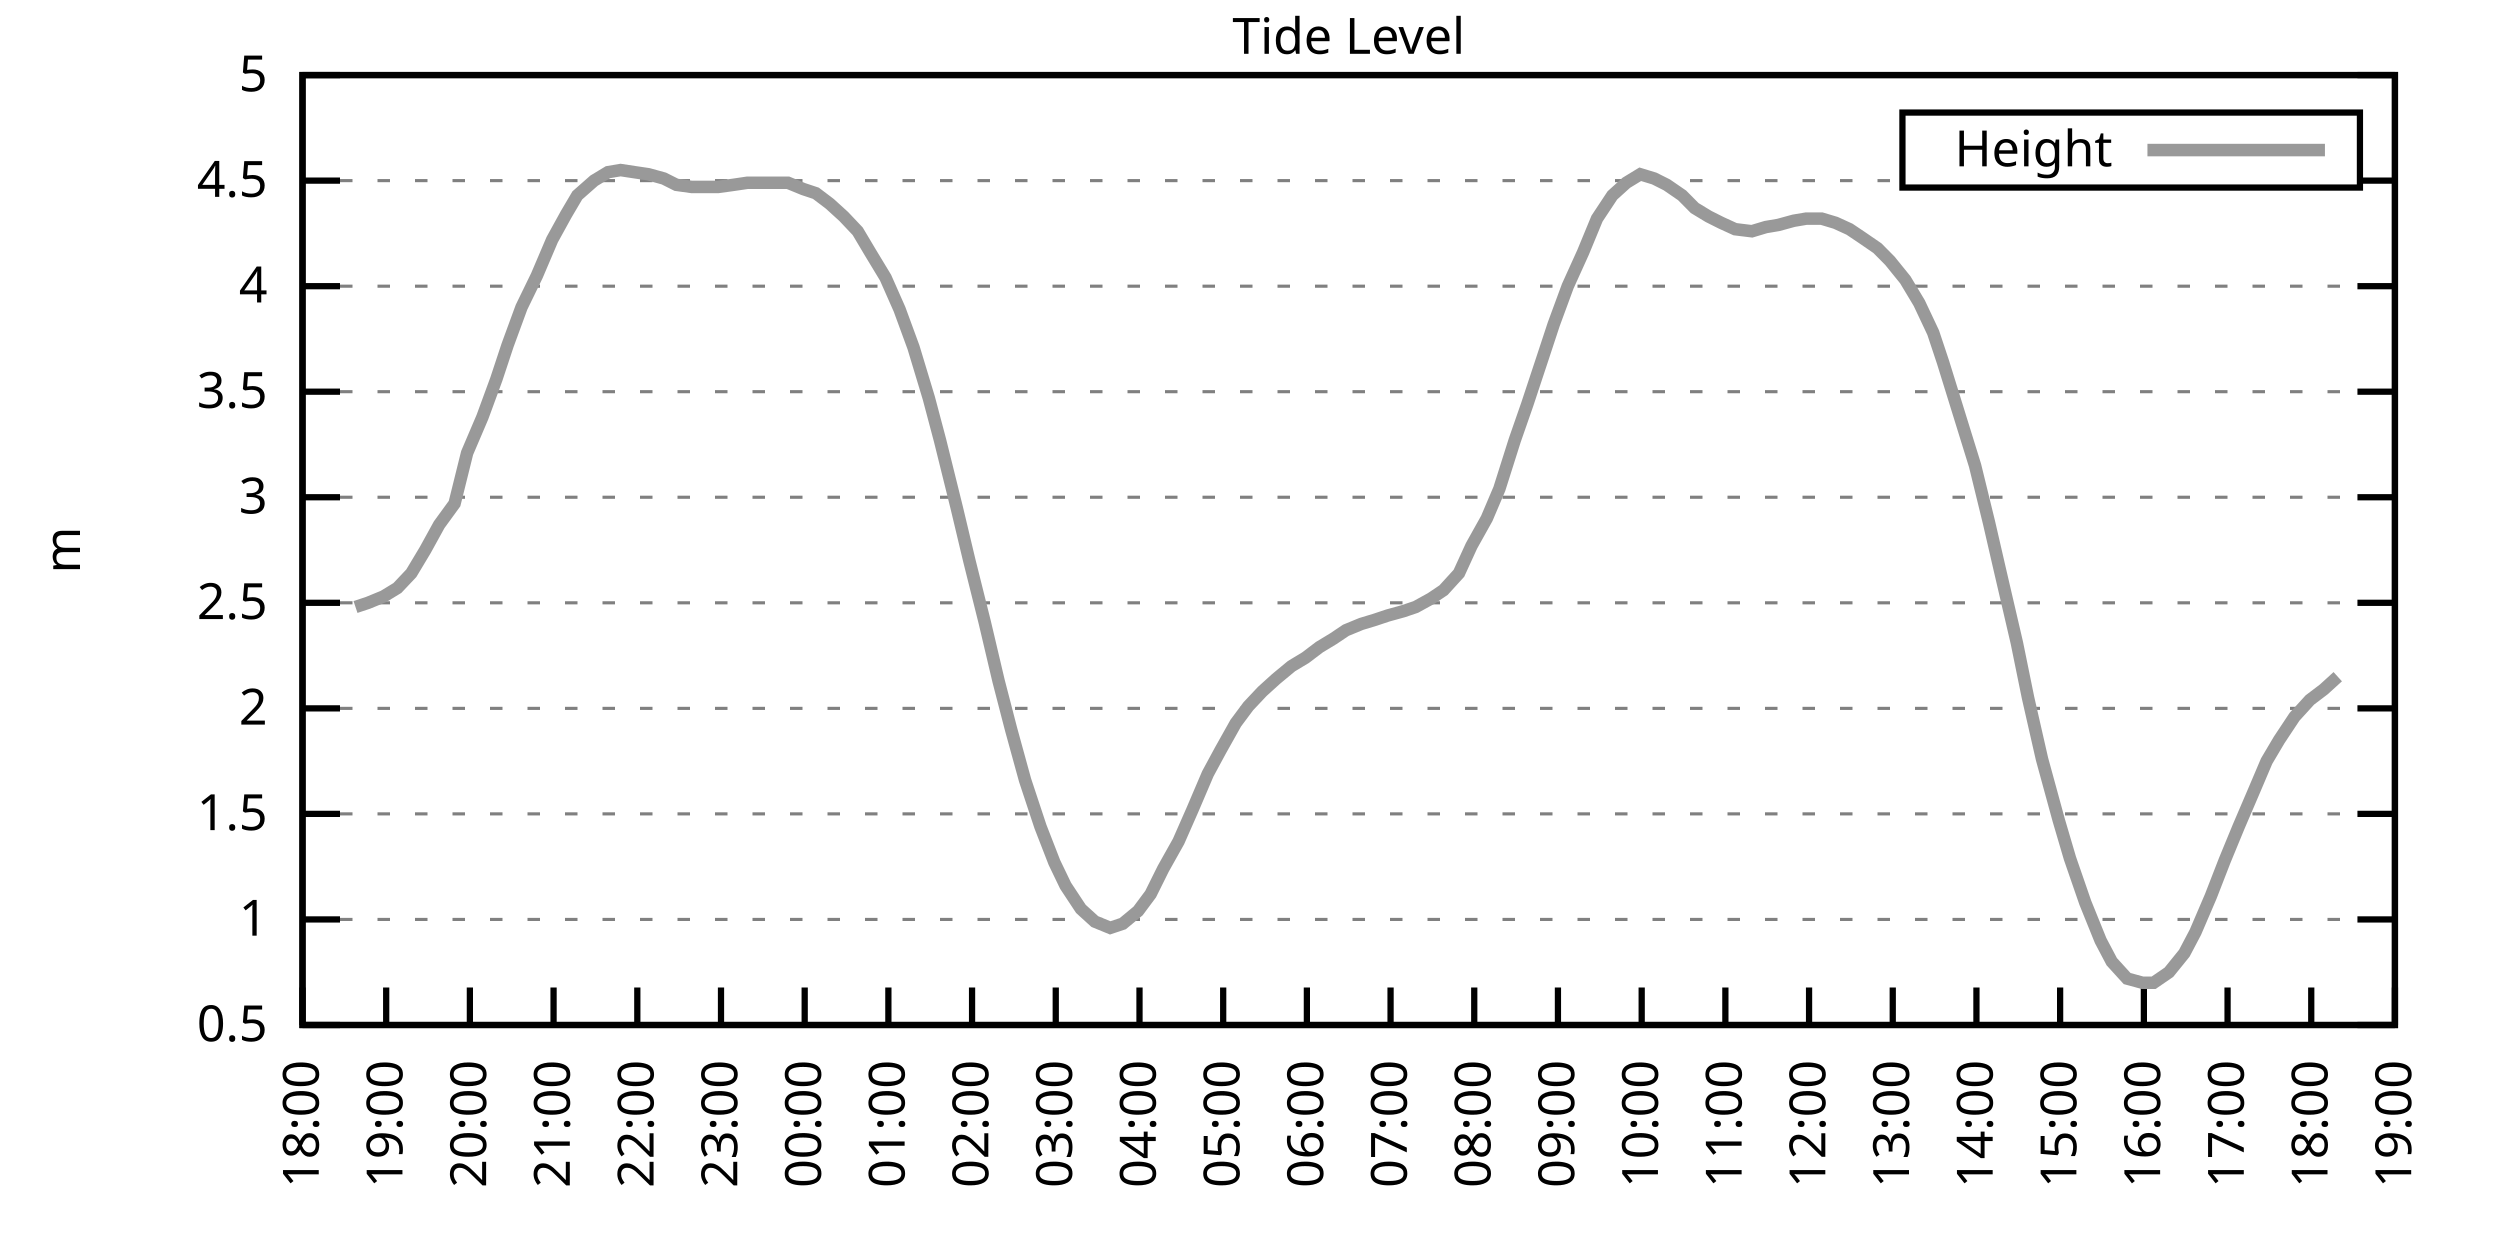
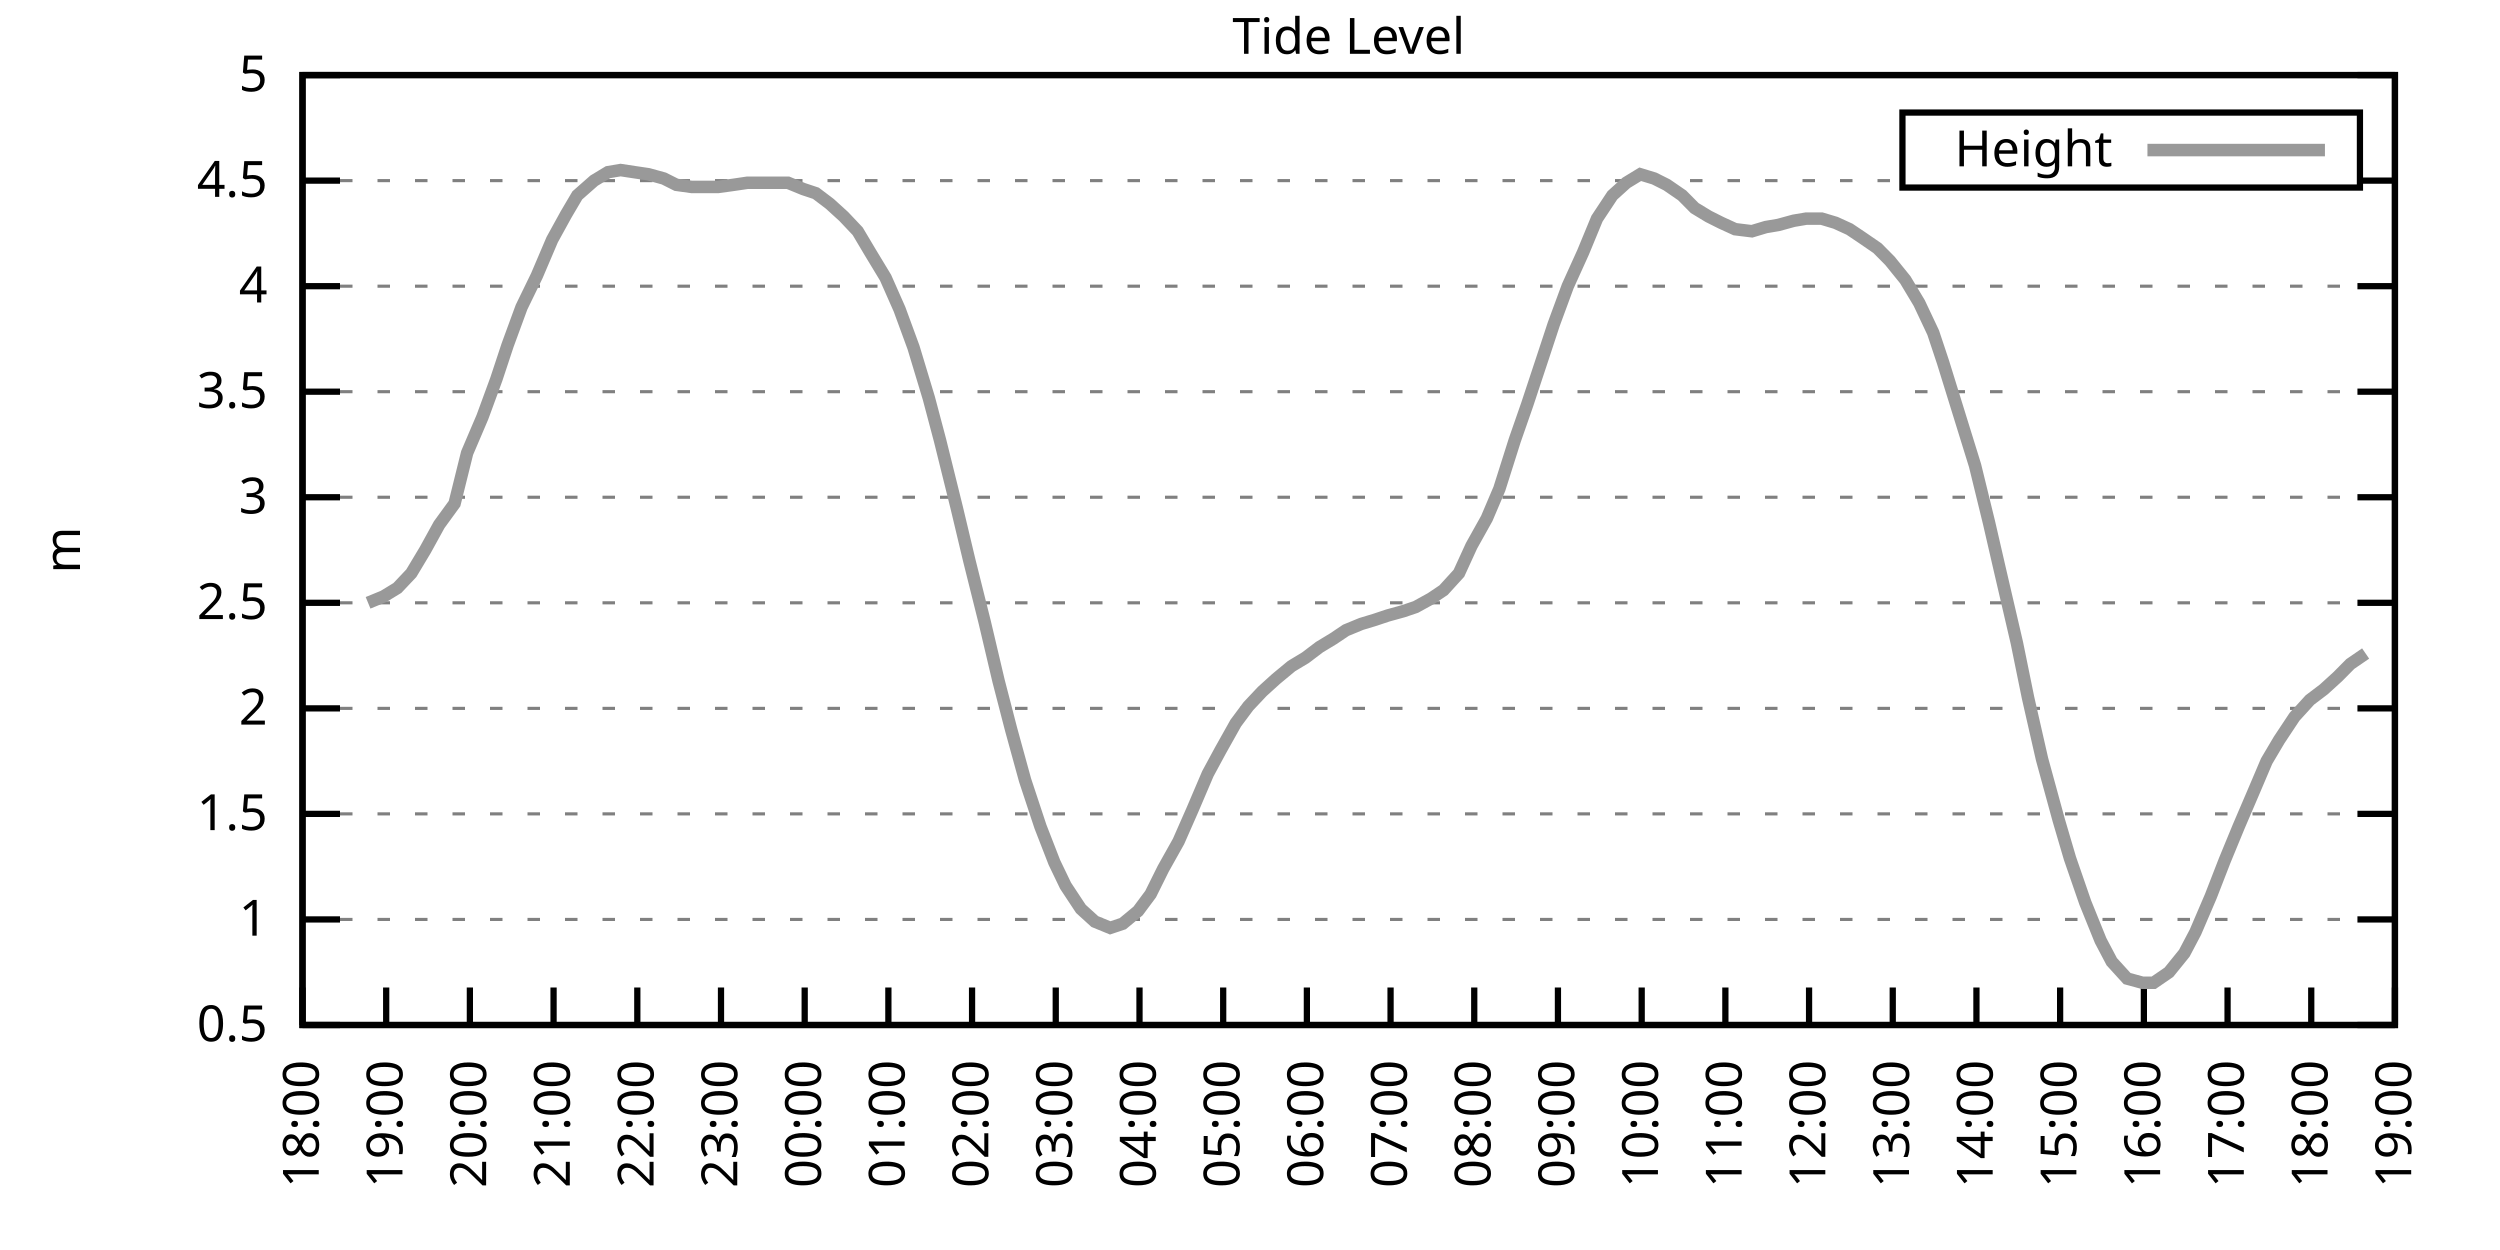
<svg xmlns="http://www.w3.org/2000/svg" xmlns:xlink="http://www.w3.org/1999/xlink" width="400" height="200" viewBox="0 0 400 200">
  <g id="gnuplot_canvas">
    <rect x="0" y="0" width="400" height="200" fill="none" />
    <defs>
      <circle id="gpDot" r="0.5" stroke-width="0.5" stroke="currentColor" />
      <path id="gpPt0" stroke-width="0.333" stroke="currentColor" d="M-1,0 h2 M0,-1 v2" />
      <path id="gpPt1" stroke-width="0.333" stroke="currentColor" d="M-1,-1 L1,1 M1,-1 L-1,1" />
      <path id="gpPt2" stroke-width="0.333" stroke="currentColor" d="M-1,0 L1,0 M0,-1 L0,1 M-1,-1 L1,1 M-1,1 L1,-1" />
      <rect id="gpPt3" stroke-width="0.333" stroke="currentColor" x="-1" y="-1" width="2" height="2" />
      <rect id="gpPt4" stroke-width="0.333" stroke="currentColor" fill="currentColor" x="-1" y="-1" width="2" height="2" />
      <circle id="gpPt5" stroke-width="0.333" stroke="currentColor" cx="0" cy="0" r="1" />
      <use xlink:href="#gpPt5" id="gpPt6" fill="currentColor" stroke="none" />
      <path id="gpPt7" stroke-width="0.333" stroke="currentColor" d="M0,-1.33 L-1.33,0.67 L1.33,0.67 z" />
      <use xlink:href="#gpPt7" id="gpPt8" fill="currentColor" stroke="none" />
      <use xlink:href="#gpPt7" id="gpPt9" stroke="currentColor" transform="rotate(180)" />
      <use xlink:href="#gpPt9" id="gpPt10" fill="currentColor" stroke="none" />
      <use xlink:href="#gpPt3" id="gpPt11" stroke="currentColor" transform="rotate(45)" />
      <use xlink:href="#gpPt11" id="gpPt12" fill="currentColor" stroke="none" />
      <path id="gpPt13" stroke-width="0.333" stroke="currentColor" d="M0,1.330 L1.265,0.411 L0.782,-1.067 L-0.782,-1.076 L-1.265,0.411 z" />
      <use xlink:href="#gpPt13" id="gpPt14" fill="currentColor" stroke="none" />
      <filter id="textbox" filterUnits="objectBoundingBox" x="0" y="0" height="1" width="1">
        <feFlood flood-color="white" flood-opacity="1" result="bgnd" />
        <feComposite in="SourceGraphic" in2="bgnd" operator="atop" />
      </filter>
      <filter id="greybox" filterUnits="objectBoundingBox" x="0" y="0" height="1" width="1">
        <feFlood flood-color="lightgrey" flood-opacity="1" result="grey" />
        <feComposite in="SourceGraphic" in2="grey" operator="atop" />
      </filter>
    </defs>
    <g fill="none" color="white" stroke="currentColor" stroke-width="1.00" stroke-linecap="butt" stroke-linejoin="miter">
</g>
    <g fill="none" color="black" stroke="currentColor" stroke-width="1.00" stroke-linecap="butt" stroke-linejoin="miter">
      <g stroke="none" shape-rendering="crispEdges">
        <polygon fill="rgb(255, 255, 255)" points="48.40,164.00 383.18,164.00 383.18,12.02 48.40,12.02 " />
      </g>
    </g>
    <g fill="none" color="black" stroke="currentColor" stroke-width="1.00" stroke-linecap="butt" stroke-linejoin="miter">
</g>
    <g fill="none" color="black" stroke="black" stroke-width="0.50" stroke-linecap="butt" stroke-linejoin="miter">
</g>
    <g fill="none" color="gray" stroke="currentColor" stroke-width="0.50" stroke-linecap="butt" stroke-linejoin="miter">
      <path stroke="gray" stroke-dasharray="2,4" class="gridline" d="M48.40,164.00 L383.19,164.00  " />
    </g>
    <g fill="none" color="gray" stroke="gray" stroke-width="1.00" stroke-linecap="butt" stroke-linejoin="miter">
</g>
    <g fill="none" color="black" stroke="currentColor" stroke-width="1.00" stroke-linecap="butt" stroke-linejoin="miter">
      <path stroke="black" d="M48.40,164.00 L54.40,164.00 M383.19,164.00 L377.19,164.00  " />
      <g transform="translate(42.80,166.60)" stroke="none" fill="black" font-family="Sans" font-size="8.00" text-anchor="end">
        <text>
          <tspan font-family="Sans"> 0.5</tspan>
        </text>
      </g>
    </g>
    <g fill="none" color="black" stroke="currentColor" stroke-width="1.00" stroke-linecap="butt" stroke-linejoin="miter">
</g>
    <g fill="none" color="black" stroke="black" stroke-width="0.50" stroke-linecap="butt" stroke-linejoin="miter">
</g>
    <g fill="none" color="gray" stroke="currentColor" stroke-width="0.50" stroke-linecap="butt" stroke-linejoin="miter">
      <path stroke="gray" stroke-dasharray="2,4" class="gridline" d="M48.40,147.11 L383.19,147.11  " />
    </g>
    <g fill="none" color="gray" stroke="gray" stroke-width="1.00" stroke-linecap="butt" stroke-linejoin="miter">
</g>
    <g fill="none" color="black" stroke="currentColor" stroke-width="1.00" stroke-linecap="butt" stroke-linejoin="miter">
      <path stroke="black" d="M48.40,147.11 L54.40,147.11 M383.19,147.11 L377.19,147.11  " />
      <g transform="translate(42.80,149.71)" stroke="none" fill="black" font-family="Sans" font-size="8.00" text-anchor="end">
        <text>
          <tspan font-family="Sans"> 1</tspan>
        </text>
      </g>
    </g>
    <g fill="none" color="black" stroke="currentColor" stroke-width="1.00" stroke-linecap="butt" stroke-linejoin="miter">
</g>
    <g fill="none" color="black" stroke="black" stroke-width="0.50" stroke-linecap="butt" stroke-linejoin="miter">
</g>
    <g fill="none" color="gray" stroke="currentColor" stroke-width="0.50" stroke-linecap="butt" stroke-linejoin="miter">
      <path stroke="gray" stroke-dasharray="2,4" class="gridline" d="M48.40,130.22 L383.19,130.22  " />
    </g>
    <g fill="none" color="gray" stroke="gray" stroke-width="1.00" stroke-linecap="butt" stroke-linejoin="miter">
</g>
    <g fill="none" color="black" stroke="currentColor" stroke-width="1.00" stroke-linecap="butt" stroke-linejoin="miter">
      <path stroke="black" d="M48.40,130.22 L54.40,130.22 M383.19,130.22 L377.19,130.22  " />
      <g transform="translate(42.80,132.82)" stroke="none" fill="black" font-family="Sans" font-size="8.00" text-anchor="end">
        <text>
          <tspan font-family="Sans"> 1.5</tspan>
        </text>
      </g>
    </g>
    <g fill="none" color="black" stroke="currentColor" stroke-width="1.00" stroke-linecap="butt" stroke-linejoin="miter">
</g>
    <g fill="none" color="black" stroke="black" stroke-width="0.50" stroke-linecap="butt" stroke-linejoin="miter">
</g>
    <g fill="none" color="gray" stroke="currentColor" stroke-width="0.50" stroke-linecap="butt" stroke-linejoin="miter">
      <path stroke="gray" stroke-dasharray="2,4" class="gridline" d="M48.40,113.34 L383.19,113.34  " />
    </g>
    <g fill="none" color="gray" stroke="gray" stroke-width="1.00" stroke-linecap="butt" stroke-linejoin="miter">
</g>
    <g fill="none" color="black" stroke="currentColor" stroke-width="1.00" stroke-linecap="butt" stroke-linejoin="miter">
      <path stroke="black" d="M48.40,113.34 L54.40,113.34 M383.19,113.34 L377.19,113.34  " />
      <g transform="translate(42.80,115.94)" stroke="none" fill="black" font-family="Sans" font-size="8.00" text-anchor="end">
        <text>
          <tspan font-family="Sans"> 2</tspan>
        </text>
      </g>
    </g>
    <g fill="none" color="black" stroke="currentColor" stroke-width="1.00" stroke-linecap="butt" stroke-linejoin="miter">
</g>
    <g fill="none" color="black" stroke="black" stroke-width="0.50" stroke-linecap="butt" stroke-linejoin="miter">
</g>
    <g fill="none" color="gray" stroke="currentColor" stroke-width="0.50" stroke-linecap="butt" stroke-linejoin="miter">
      <path stroke="gray" stroke-dasharray="2,4" class="gridline" d="M48.40,96.45 L383.19,96.45  " />
    </g>
    <g fill="none" color="gray" stroke="gray" stroke-width="1.00" stroke-linecap="butt" stroke-linejoin="miter">
</g>
    <g fill="none" color="black" stroke="currentColor" stroke-width="1.00" stroke-linecap="butt" stroke-linejoin="miter">
      <path stroke="black" d="M48.40,96.45 L54.40,96.45 M383.19,96.45 L377.19,96.45  " />
      <g transform="translate(42.80,99.05)" stroke="none" fill="black" font-family="Sans" font-size="8.00" text-anchor="end">
        <text>
          <tspan font-family="Sans"> 2.5</tspan>
        </text>
      </g>
    </g>
    <g fill="none" color="black" stroke="currentColor" stroke-width="1.00" stroke-linecap="butt" stroke-linejoin="miter">
</g>
    <g fill="none" color="black" stroke="black" stroke-width="0.50" stroke-linecap="butt" stroke-linejoin="miter">
</g>
    <g fill="none" color="gray" stroke="currentColor" stroke-width="0.50" stroke-linecap="butt" stroke-linejoin="miter">
      <path stroke="gray" stroke-dasharray="2,4" class="gridline" d="M48.40,79.56 L383.19,79.56  " />
    </g>
    <g fill="none" color="gray" stroke="gray" stroke-width="1.00" stroke-linecap="butt" stroke-linejoin="miter">
</g>
    <g fill="none" color="black" stroke="currentColor" stroke-width="1.00" stroke-linecap="butt" stroke-linejoin="miter">
      <path stroke="black" d="M48.40,79.56 L54.40,79.56 M383.19,79.56 L377.19,79.56  " />
      <g transform="translate(42.80,82.16)" stroke="none" fill="black" font-family="Sans" font-size="8.00" text-anchor="end">
        <text>
          <tspan font-family="Sans"> 3</tspan>
        </text>
      </g>
    </g>
    <g fill="none" color="black" stroke="currentColor" stroke-width="1.00" stroke-linecap="butt" stroke-linejoin="miter">
</g>
    <g fill="none" color="black" stroke="black" stroke-width="0.50" stroke-linecap="butt" stroke-linejoin="miter">
</g>
    <g fill="none" color="gray" stroke="currentColor" stroke-width="0.50" stroke-linecap="butt" stroke-linejoin="miter">
      <path stroke="gray" stroke-dasharray="2,4" class="gridline" d="M48.40,62.67 L383.19,62.67  " />
    </g>
    <g fill="none" color="gray" stroke="gray" stroke-width="1.00" stroke-linecap="butt" stroke-linejoin="miter">
</g>
    <g fill="none" color="black" stroke="currentColor" stroke-width="1.00" stroke-linecap="butt" stroke-linejoin="miter">
      <path stroke="black" d="M48.40,62.67 L54.40,62.67 M383.19,62.67 L377.19,62.67  " />
      <g transform="translate(42.80,65.27)" stroke="none" fill="black" font-family="Sans" font-size="8.00" text-anchor="end">
        <text>
          <tspan font-family="Sans"> 3.5</tspan>
        </text>
      </g>
    </g>
    <g fill="none" color="black" stroke="currentColor" stroke-width="1.00" stroke-linecap="butt" stroke-linejoin="miter">
</g>
    <g fill="none" color="black" stroke="black" stroke-width="0.50" stroke-linecap="butt" stroke-linejoin="miter">
</g>
    <g fill="none" color="gray" stroke="currentColor" stroke-width="0.50" stroke-linecap="butt" stroke-linejoin="miter">
      <path stroke="gray" stroke-dasharray="2,4" class="gridline" d="M48.40,45.79 L383.19,45.79  " />
    </g>
    <g fill="none" color="gray" stroke="gray" stroke-width="1.00" stroke-linecap="butt" stroke-linejoin="miter">
</g>
    <g fill="none" color="black" stroke="currentColor" stroke-width="1.00" stroke-linecap="butt" stroke-linejoin="miter">
      <path stroke="black" d="M48.40,45.79 L54.40,45.79 M383.19,45.79 L377.19,45.79  " />
      <g transform="translate(42.80,48.39)" stroke="none" fill="black" font-family="Sans" font-size="8.00" text-anchor="end">
        <text>
          <tspan font-family="Sans"> 4</tspan>
        </text>
      </g>
    </g>
    <g fill="none" color="black" stroke="currentColor" stroke-width="1.00" stroke-linecap="butt" stroke-linejoin="miter">
</g>
    <g fill="none" color="black" stroke="black" stroke-width="0.50" stroke-linecap="butt" stroke-linejoin="miter">
</g>
    <g fill="none" color="gray" stroke="currentColor" stroke-width="0.50" stroke-linecap="butt" stroke-linejoin="miter">
      <path stroke="gray" stroke-dasharray="2,4" class="gridline" d="M48.40,28.90 L304.39,28.90 M377.59,28.90 L383.19,28.90  " />
    </g>
    <g fill="none" color="gray" stroke="gray" stroke-width="1.00" stroke-linecap="butt" stroke-linejoin="miter">
</g>
    <g fill="none" color="black" stroke="currentColor" stroke-width="1.00" stroke-linecap="butt" stroke-linejoin="miter">
      <path stroke="black" d="M48.40,28.90 L54.40,28.90 M383.19,28.90 L377.19,28.90  " />
      <g transform="translate(42.80,31.50)" stroke="none" fill="black" font-family="Sans" font-size="8.00" text-anchor="end">
        <text>
          <tspan font-family="Sans"> 4.5</tspan>
        </text>
      </g>
    </g>
    <g fill="none" color="black" stroke="currentColor" stroke-width="1.00" stroke-linecap="butt" stroke-linejoin="miter">
</g>
    <g fill="none" color="black" stroke="black" stroke-width="0.50" stroke-linecap="butt" stroke-linejoin="miter">
</g>
    <g fill="none" color="gray" stroke="currentColor" stroke-width="0.50" stroke-linecap="butt" stroke-linejoin="miter">
      <path stroke="gray" stroke-dasharray="2,4" class="gridline" d="M48.40,12.01 L383.19,12.01  " />
    </g>
    <g fill="none" color="gray" stroke="gray" stroke-width="1.00" stroke-linecap="butt" stroke-linejoin="miter">
</g>
    <g fill="none" color="black" stroke="currentColor" stroke-width="1.00" stroke-linecap="butt" stroke-linejoin="miter">
      <path stroke="black" d="M48.40,12.01 L54.40,12.01 M383.19,12.01 L377.19,12.01  " />
      <g transform="translate(42.80,14.61)" stroke="none" fill="black" font-family="Sans" font-size="8.00" text-anchor="end">
        <text>
          <tspan font-family="Sans"> 5</tspan>
        </text>
      </g>
    </g>
    <g fill="none" color="black" stroke="currentColor" stroke-width="1.00" stroke-linecap="butt" stroke-linejoin="miter">
      <path stroke="black" d="M48.40,164.00 L48.40,158.00  " />
      <g transform="translate(51.00,169.60) rotate(270.00)" stroke="none" fill="black" font-family="Sans" font-size="8.00" text-anchor="end">
        <text>
          <tspan font-family="Sans">18:00</tspan>
        </text>
      </g>
    </g>
    <g fill="none" color="black" stroke="currentColor" stroke-width="1.00" stroke-linecap="butt" stroke-linejoin="miter">
      <path stroke="black" d="M61.79,164.00 L61.79,158.00  " />
      <g transform="translate(64.39,169.60) rotate(270.00)" stroke="none" fill="black" font-family="Sans" font-size="8.00" text-anchor="end">
        <text>
          <tspan font-family="Sans">19:00</tspan>
        </text>
      </g>
    </g>
    <g fill="none" color="black" stroke="currentColor" stroke-width="1.00" stroke-linecap="butt" stroke-linejoin="miter">
      <path stroke="black" d="M75.18,164.00 L75.18,158.00  " />
      <g transform="translate(77.78,169.60) rotate(270.00)" stroke="none" fill="black" font-family="Sans" font-size="8.00" text-anchor="end">
        <text>
          <tspan font-family="Sans">20:00</tspan>
        </text>
      </g>
    </g>
    <g fill="none" color="black" stroke="currentColor" stroke-width="1.00" stroke-linecap="butt" stroke-linejoin="miter">
      <path stroke="black" d="M88.57,164.00 L88.57,158.00  " />
      <g transform="translate(91.17,169.60) rotate(270.00)" stroke="none" fill="black" font-family="Sans" font-size="8.00" text-anchor="end">
        <text>
          <tspan font-family="Sans">21:00</tspan>
        </text>
      </g>
    </g>
    <g fill="none" color="black" stroke="currentColor" stroke-width="1.00" stroke-linecap="butt" stroke-linejoin="miter">
      <path stroke="black" d="M101.97,164.00 L101.97,158.00  " />
      <g transform="translate(104.57,169.60) rotate(270.00)" stroke="none" fill="black" font-family="Sans" font-size="8.00" text-anchor="end">
        <text>
          <tspan font-family="Sans">22:00</tspan>
        </text>
      </g>
    </g>
    <g fill="none" color="black" stroke="currentColor" stroke-width="1.00" stroke-linecap="butt" stroke-linejoin="miter">
      <path stroke="black" d="M115.36,164.00 L115.36,158.00  " />
      <g transform="translate(117.96,169.60) rotate(270.00)" stroke="none" fill="black" font-family="Sans" font-size="8.00" text-anchor="end">
        <text>
          <tspan font-family="Sans">23:00</tspan>
        </text>
      </g>
    </g>
    <g fill="none" color="black" stroke="currentColor" stroke-width="1.00" stroke-linecap="butt" stroke-linejoin="miter">
      <path stroke="black" d="M128.75,164.00 L128.75,158.00  " />
      <g transform="translate(131.35,169.60) rotate(270.00)" stroke="none" fill="black" font-family="Sans" font-size="8.00" text-anchor="end">
        <text>
          <tspan font-family="Sans">00:00</tspan>
        </text>
      </g>
    </g>
    <g fill="none" color="black" stroke="currentColor" stroke-width="1.00" stroke-linecap="butt" stroke-linejoin="miter">
      <path stroke="black" d="M142.14,164.00 L142.14,158.00  " />
      <g transform="translate(144.74,169.60) rotate(270.00)" stroke="none" fill="black" font-family="Sans" font-size="8.00" text-anchor="end">
        <text>
          <tspan font-family="Sans">01:00</tspan>
        </text>
      </g>
    </g>
    <g fill="none" color="black" stroke="currentColor" stroke-width="1.00" stroke-linecap="butt" stroke-linejoin="miter">
      <path stroke="black" d="M155.53,164.00 L155.53,158.00  " />
      <g transform="translate(158.13,169.60) rotate(270.00)" stroke="none" fill="black" font-family="Sans" font-size="8.00" text-anchor="end">
        <text>
          <tspan font-family="Sans">02:00</tspan>
        </text>
      </g>
    </g>
    <g fill="none" color="black" stroke="currentColor" stroke-width="1.00" stroke-linecap="butt" stroke-linejoin="miter">
      <path stroke="black" d="M168.92,164.00 L168.92,158.00  " />
      <g transform="translate(171.52,169.60) rotate(270.00)" stroke="none" fill="black" font-family="Sans" font-size="8.00" text-anchor="end">
        <text>
          <tspan font-family="Sans">03:00</tspan>
        </text>
      </g>
    </g>
    <g fill="none" color="black" stroke="currentColor" stroke-width="1.00" stroke-linecap="butt" stroke-linejoin="miter">
      <path stroke="black" d="M182.32,164.00 L182.32,158.00  " />
      <g transform="translate(184.92,169.60) rotate(270.00)" stroke="none" fill="black" font-family="Sans" font-size="8.00" text-anchor="end">
        <text>
          <tspan font-family="Sans">04:00</tspan>
        </text>
      </g>
    </g>
    <g fill="none" color="black" stroke="currentColor" stroke-width="1.00" stroke-linecap="butt" stroke-linejoin="miter">
      <path stroke="black" d="M195.71,164.00 L195.71,158.00  " />
      <g transform="translate(198.31,169.60) rotate(270.00)" stroke="none" fill="black" font-family="Sans" font-size="8.00" text-anchor="end">
        <text>
          <tspan font-family="Sans">05:00</tspan>
        </text>
      </g>
    </g>
    <g fill="none" color="black" stroke="currentColor" stroke-width="1.00" stroke-linecap="butt" stroke-linejoin="miter">
      <path stroke="black" d="M209.10,164.00 L209.10,158.00  " />
      <g transform="translate(211.70,169.60) rotate(270.00)" stroke="none" fill="black" font-family="Sans" font-size="8.00" text-anchor="end">
        <text>
          <tspan font-family="Sans">06:00</tspan>
        </text>
      </g>
    </g>
    <g fill="none" color="black" stroke="currentColor" stroke-width="1.00" stroke-linecap="butt" stroke-linejoin="miter">
      <path stroke="black" d="M222.49,164.00 L222.49,158.00  " />
      <g transform="translate(225.09,169.60) rotate(270.00)" stroke="none" fill="black" font-family="Sans" font-size="8.00" text-anchor="end">
        <text>
          <tspan font-family="Sans">07:00</tspan>
        </text>
      </g>
    </g>
    <g fill="none" color="black" stroke="currentColor" stroke-width="1.00" stroke-linecap="butt" stroke-linejoin="miter">
      <path stroke="black" d="M235.88,164.00 L235.88,158.00  " />
      <g transform="translate(238.48,169.60) rotate(270.00)" stroke="none" fill="black" font-family="Sans" font-size="8.00" text-anchor="end">
        <text>
          <tspan font-family="Sans">08:00</tspan>
        </text>
      </g>
    </g>
    <g fill="none" color="black" stroke="currentColor" stroke-width="1.00" stroke-linecap="butt" stroke-linejoin="miter">
      <path stroke="black" d="M249.27,164.00 L249.27,158.00  " />
      <g transform="translate(251.87,169.60) rotate(270.00)" stroke="none" fill="black" font-family="Sans" font-size="8.00" text-anchor="end">
        <text>
          <tspan font-family="Sans">09:00</tspan>
        </text>
      </g>
    </g>
    <g fill="none" color="black" stroke="currentColor" stroke-width="1.00" stroke-linecap="butt" stroke-linejoin="miter">
      <path stroke="black" d="M262.67,164.00 L262.67,158.00  " />
      <g transform="translate(265.27,169.60) rotate(270.00)" stroke="none" fill="black" font-family="Sans" font-size="8.00" text-anchor="end">
        <text>
          <tspan font-family="Sans">10:00</tspan>
        </text>
      </g>
    </g>
    <g fill="none" color="black" stroke="currentColor" stroke-width="1.00" stroke-linecap="butt" stroke-linejoin="miter">
      <path stroke="black" d="M276.06,164.00 L276.06,158.00  " />
      <g transform="translate(278.66,169.60) rotate(270.00)" stroke="none" fill="black" font-family="Sans" font-size="8.00" text-anchor="end">
        <text>
          <tspan font-family="Sans">11:00</tspan>
        </text>
      </g>
    </g>
    <g fill="none" color="black" stroke="currentColor" stroke-width="1.00" stroke-linecap="butt" stroke-linejoin="miter">
      <path stroke="black" d="M289.45,164.00 L289.45,158.00  " />
      <g transform="translate(292.05,169.60) rotate(270.00)" stroke="none" fill="black" font-family="Sans" font-size="8.00" text-anchor="end">
        <text>
          <tspan font-family="Sans">12:00</tspan>
        </text>
      </g>
    </g>
    <g fill="none" color="black" stroke="currentColor" stroke-width="1.00" stroke-linecap="butt" stroke-linejoin="miter">
      <path stroke="black" d="M302.84,164.00 L302.84,158.00  " />
      <g transform="translate(305.44,169.60) rotate(270.00)" stroke="none" fill="black" font-family="Sans" font-size="8.00" text-anchor="end">
        <text>
          <tspan font-family="Sans">13:00</tspan>
        </text>
      </g>
    </g>
    <g fill="none" color="black" stroke="currentColor" stroke-width="1.00" stroke-linecap="butt" stroke-linejoin="miter">
      <path stroke="black" d="M316.23,164.00 L316.23,158.00  " />
      <g transform="translate(318.83,169.60) rotate(270.00)" stroke="none" fill="black" font-family="Sans" font-size="8.00" text-anchor="end">
        <text>
          <tspan font-family="Sans">14:00</tspan>
        </text>
      </g>
    </g>
    <g fill="none" color="black" stroke="currentColor" stroke-width="1.00" stroke-linecap="butt" stroke-linejoin="miter">
      <path stroke="black" d="M329.62,164.00 L329.62,158.00  " />
      <g transform="translate(332.22,169.60) rotate(270.00)" stroke="none" fill="black" font-family="Sans" font-size="8.00" text-anchor="end">
        <text>
          <tspan font-family="Sans">15:00</tspan>
        </text>
      </g>
    </g>
    <g fill="none" color="black" stroke="currentColor" stroke-width="1.00" stroke-linecap="butt" stroke-linejoin="miter">
      <path stroke="black" d="M343.02,164.00 L343.02,158.00  " />
      <g transform="translate(345.62,169.60) rotate(270.00)" stroke="none" fill="black" font-family="Sans" font-size="8.00" text-anchor="end">
        <text>
          <tspan font-family="Sans">16:00</tspan>
        </text>
      </g>
    </g>
    <g fill="none" color="black" stroke="currentColor" stroke-width="1.00" stroke-linecap="butt" stroke-linejoin="miter">
      <path stroke="black" d="M356.41,164.00 L356.41,158.00  " />
      <g transform="translate(359.01,169.60) rotate(270.00)" stroke="none" fill="black" font-family="Sans" font-size="8.00" text-anchor="end">
        <text>
          <tspan font-family="Sans">17:00</tspan>
        </text>
      </g>
    </g>
    <g fill="none" color="black" stroke="currentColor" stroke-width="1.00" stroke-linecap="butt" stroke-linejoin="miter">
      <path stroke="black" d="M369.80,164.00 L369.80,158.00  " />
      <g transform="translate(372.40,169.60) rotate(270.00)" stroke="none" fill="black" font-family="Sans" font-size="8.00" text-anchor="end">
        <text>
          <tspan font-family="Sans">18:00</tspan>
        </text>
      </g>
    </g>
    <g fill="none" color="black" stroke="currentColor" stroke-width="1.00" stroke-linecap="butt" stroke-linejoin="miter">
      <path stroke="black" d="M383.19,164.00 L383.19,158.00  " />
      <g transform="translate(385.79,169.60) rotate(270.00)" stroke="none" fill="black" font-family="Sans" font-size="8.00" text-anchor="end">
        <text>
          <tspan font-family="Sans">19:00</tspan>
        </text>
      </g>
    </g>
    <g fill="none" color="black" stroke="currentColor" stroke-width="1.00" stroke-linecap="butt" stroke-linejoin="miter">
</g>
    <g fill="none" color="black" stroke="currentColor" stroke-width="1.00" stroke-linecap="butt" stroke-linejoin="miter">
      <path stroke="black" d="M48.40,12.01 L48.40,164.00 L383.19,164.00 L383.19,12.01 L48.40,12.01 Z  " />
    </g>
    <g fill="none" color="black" stroke="currentColor" stroke-width="1.00" stroke-linecap="butt" stroke-linejoin="miter">
</g>
    <g fill="none" color="black" stroke="currentColor" stroke-width="1.00" stroke-linecap="butt" stroke-linejoin="miter">
      <path stroke="black" d="M304.39,30.01 L304.39,18.01 L377.59,18.01 L377.59,30.01 L304.39,30.01 Z  " />
    </g>
    <g id="Tide_level_plot_1">
      <g fill="none" color="white" stroke="black" stroke-width="2.00" stroke-linecap="butt" stroke-linejoin="miter">
</g>
      <g fill="none" color="black" stroke="currentColor" stroke-width="2.00" stroke-linecap="butt" stroke-linejoin="miter">
        <g transform="translate(337.99,26.61)" stroke="none" fill="black" font-family="Sans" font-size="8.00" text-anchor="end">
          <text>
            <tspan font-family="Sans">Height</tspan>
          </text>
        </g>
      </g>
      <g fill="none" color="black" stroke="currentColor" stroke-width="2.00" stroke-linecap="butt" stroke-linejoin="miter">
-         <path stroke="rgb(153, 153, 153)" d="M343.59,24.01 L371.99,24.01 M56.88,97.12 L58.89,96.45 L61.35,95.44 L63.58,94.08 L65.81,91.72 L68.04,88.00   L70.27,83.95 L72.73,80.57 L74.74,72.47 L77.19,66.73 L79.42,60.65 L81.21,55.24 L83.44,49.16 L85.90,44.10   L88.35,38.35 L90.58,34.30 L92.37,31.26 L95.05,28.90 L97.28,27.55 L99.29,27.21 L101.52,27.55 L103.75,27.88   L106.21,28.56 L108.22,29.57 L110.67,29.91 L112.68,29.91 L114.91,29.91 L117.37,29.57 L119.60,29.24 L121.61,29.24   L123.84,29.24 L126.07,29.24 L128.53,30.25 L130.54,30.92 L132.77,32.61 L135.00,34.64 L137.23,37.00 L139.24,40.38   L141.69,44.43 L143.93,49.50 L146.16,55.58 L148.61,63.69 L150.40,70.44 L153.08,81.25 L155.09,89.69 L157.54,99.49   L159.77,108.95 L161.78,116.71 L164.01,124.82 L166.47,132.25 L168.70,137.99 L170.49,141.71 L172.94,145.42 L175.17,147.45   L177.63,148.46 L179.64,147.79 L182.09,145.76 L184.10,143.06 L186.11,139.01 L188.57,134.62 L190.80,129.55 L193.25,123.81   L195.26,120.09 L197.72,115.70 L199.73,113.00 L201.96,110.63 L204.19,108.61 L206.64,106.58 L208.88,105.23 L211.11,103.54   L213.34,102.19 L215.35,100.84 L217.80,99.83 L220.04,99.15 L222.04,98.48 L224.50,97.80 L226.51,97.12 L228.96,95.77   L230.97,94.42 L233.43,91.72 L235.44,87.33 L237.89,82.94 L239.90,78.21 L242.36,70.44 L244.36,64.70 L246.82,57.27   L248.60,51.87 L250.84,45.79 L253.29,40.38 L255.52,34.98 L257.98,31.26 L260.21,29.24 L262.44,27.88 L264.67,28.56   L266.68,29.57 L269.14,31.26 L271.15,33.29 L273.38,34.64 L275.39,35.65 L277.62,36.67 L280.30,37.00 L282.53,36.33   L284.54,35.99 L286.99,35.32 L289.00,34.98 L291.46,34.98 L293.69,35.65 L295.92,36.67 L297.93,38.02 L300.39,39.71   L302.39,41.73 L304.85,44.77 L307.08,48.49 L309.31,53.22 L310.88,57.94 L316.01,74.49 L318.24,83.61 L320.03,91.38   L322.70,102.87 L324.49,111.65 L326.72,121.44 L329.40,131.24 L331.19,137.32 L333.64,144.41 L336.10,150.49 L337.88,153.87   L340.34,156.57 L342.79,157.24 L344.58,157.24 L347.03,155.56 L349.49,152.52 L351.27,149.14 L353.73,143.40 L355.96,137.66   L358.19,132.25 L360.65,126.51 L362.66,121.78 L364.66,118.40 L367.12,114.69 L369.58,111.99 L371.81,110.30 L374.04,108.27    " />
+         <path stroke="rgb(153, 153, 153)" d="M343.59,24.01 L371.99,24.01 M58.89,96.45 L61.35,95.44 L63.58,94.08 L65.81,91.72 L68.04,88.00 L70.27,83.95   L72.73,80.57 L74.74,72.47 L77.19,66.73 L79.42,60.65 L81.21,55.24 L83.44,49.16 L85.90,44.10 L88.35,38.35   L90.58,34.30 L92.37,31.26 L95.05,28.90 L97.28,27.55 L99.29,27.21 L101.52,27.55 L103.75,27.88 L106.21,28.56   L108.22,29.57 L110.67,29.91 L112.68,29.91 L114.91,29.91 L117.37,29.57 L119.60,29.24 L121.61,29.24 L123.84,29.24   L126.07,29.24 L128.53,30.25 L130.54,30.92 L132.77,32.61 L135.00,34.64 L137.23,37.00 L139.24,40.38 L141.69,44.43   L143.93,49.50 L146.16,55.58 L148.61,63.69 L150.40,70.44 L153.08,81.25 L155.09,89.69 L157.54,99.49 L159.77,108.95   L161.78,116.71 L164.01,124.82 L166.47,132.25 L168.70,137.99 L170.49,141.71 L172.94,145.42 L175.17,147.45 L177.63,148.46   L179.64,147.79 L182.09,145.76 L184.10,143.06 L186.11,139.01 L188.57,134.62 L190.80,129.55 L193.25,123.81 L195.26,120.09   L197.72,115.70 L199.73,113.00 L201.96,110.63 L204.19,108.61 L206.64,106.58 L208.88,105.23 L211.11,103.54 L213.34,102.19   L215.35,100.84 L217.80,99.83 L220.04,99.15 L222.04,98.48 L224.50,97.80 L226.51,97.12 L228.96,95.77 L230.97,94.42   L233.43,91.72 L235.44,87.33 L237.89,82.94 L239.90,78.21 L242.36,70.44 L244.36,64.70 L246.82,57.27 L248.60,51.87   L250.84,45.79 L253.29,40.38 L255.52,34.98 L257.98,31.26 L260.21,29.24 L262.44,27.88 L264.67,28.56 L266.68,29.57   L269.14,31.26 L271.15,33.29 L273.38,34.64 L275.39,35.65 L277.62,36.67 L280.30,37.00 L282.53,36.33 L284.54,35.99   L286.99,35.32 L289.00,34.98 L291.46,34.98 L293.69,35.65 L295.92,36.67 L297.93,38.02 L300.39,39.71 L302.39,41.73   L304.85,44.77 L307.08,48.49 L309.31,53.22 L310.88,57.94 L316.01,74.49 L318.24,83.61 L320.03,91.38 L322.70,102.87   L324.49,111.65 L326.72,121.44 L329.40,131.24 L331.19,137.32 L333.64,144.41 L336.10,150.49 L337.88,153.87 L340.34,156.57   L342.79,157.24 L344.58,157.24 L347.03,155.56 L349.49,152.52 L351.27,149.14 L353.73,143.40 L355.96,137.66 L358.19,132.25   L360.65,126.51 L362.66,121.78 L364.66,118.40 L367.12,114.69 L369.58,111.99 L371.81,110.30 L374.04,108.27 L376.05,106.24   L378.50,104.56  " />
      </g>
    </g>
    <g fill="none" color="black" stroke="currentColor" stroke-width="2.00" stroke-linecap="butt" stroke-linejoin="miter">
</g>
    <g fill="none" color="black" stroke="black" stroke-width="1.00" stroke-linecap="butt" stroke-linejoin="miter">
</g>
    <g fill="none" color="black" stroke="currentColor" stroke-width="1.00" stroke-linecap="butt" stroke-linejoin="miter">
      <path stroke="black" d="M48.40,12.01 L48.40,164.00 L383.19,164.00 L383.19,12.01 L48.40,12.01 Z  " />
      <g transform="translate(12.80,88.01) rotate(270.00)" stroke="none" fill="black" font-family="Sans" font-size="8.00" text-anchor="middle">
        <text>
          <tspan font-family="Sans">m</tspan>
        </text>
      </g>
    </g>
    <g fill="none" color="black" stroke="currentColor" stroke-width="1.00" stroke-linecap="butt" stroke-linejoin="miter">
</g>
    <g fill="none" color="black" stroke="currentColor" stroke-width="1.00" stroke-linecap="butt" stroke-linejoin="miter">
      <g transform="translate(215.79,8.61)" stroke="none" fill="black" font-family="Sans" font-size="8.00" text-anchor="middle">
        <text>
          <tspan font-family="Sans">Tide Level</tspan>
        </text>
      </g>
    </g>
    <g fill="none" color="black" stroke="currentColor" stroke-width="1.00" stroke-linecap="butt" stroke-linejoin="miter">
</g>
  </g>
</svg>
